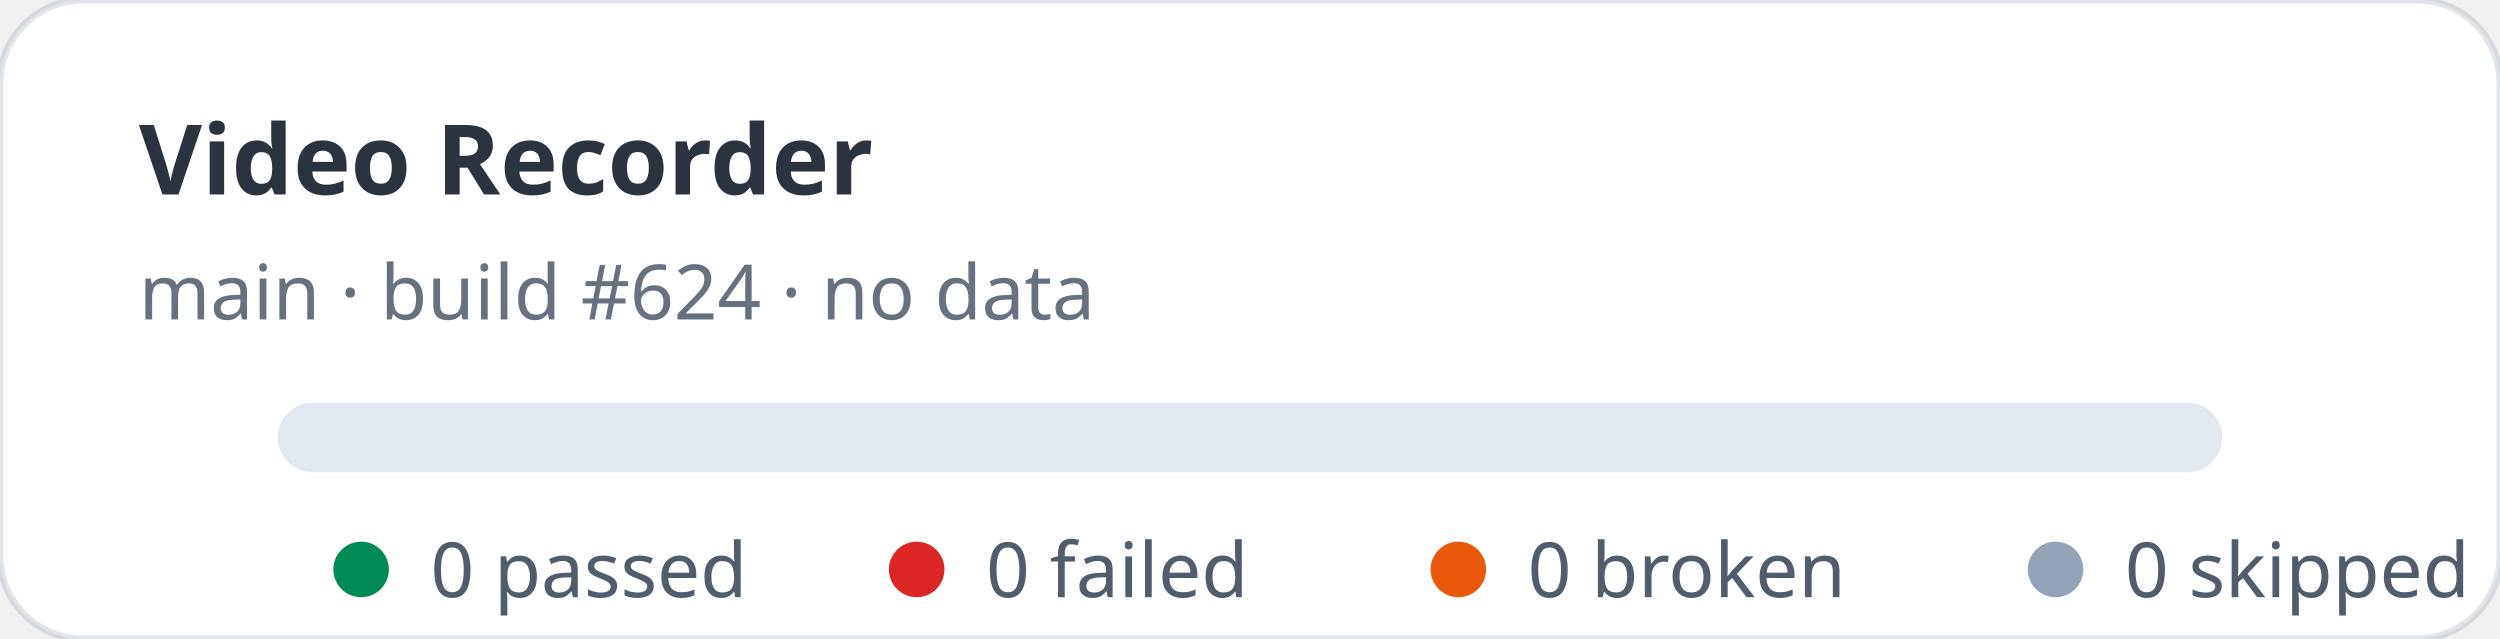
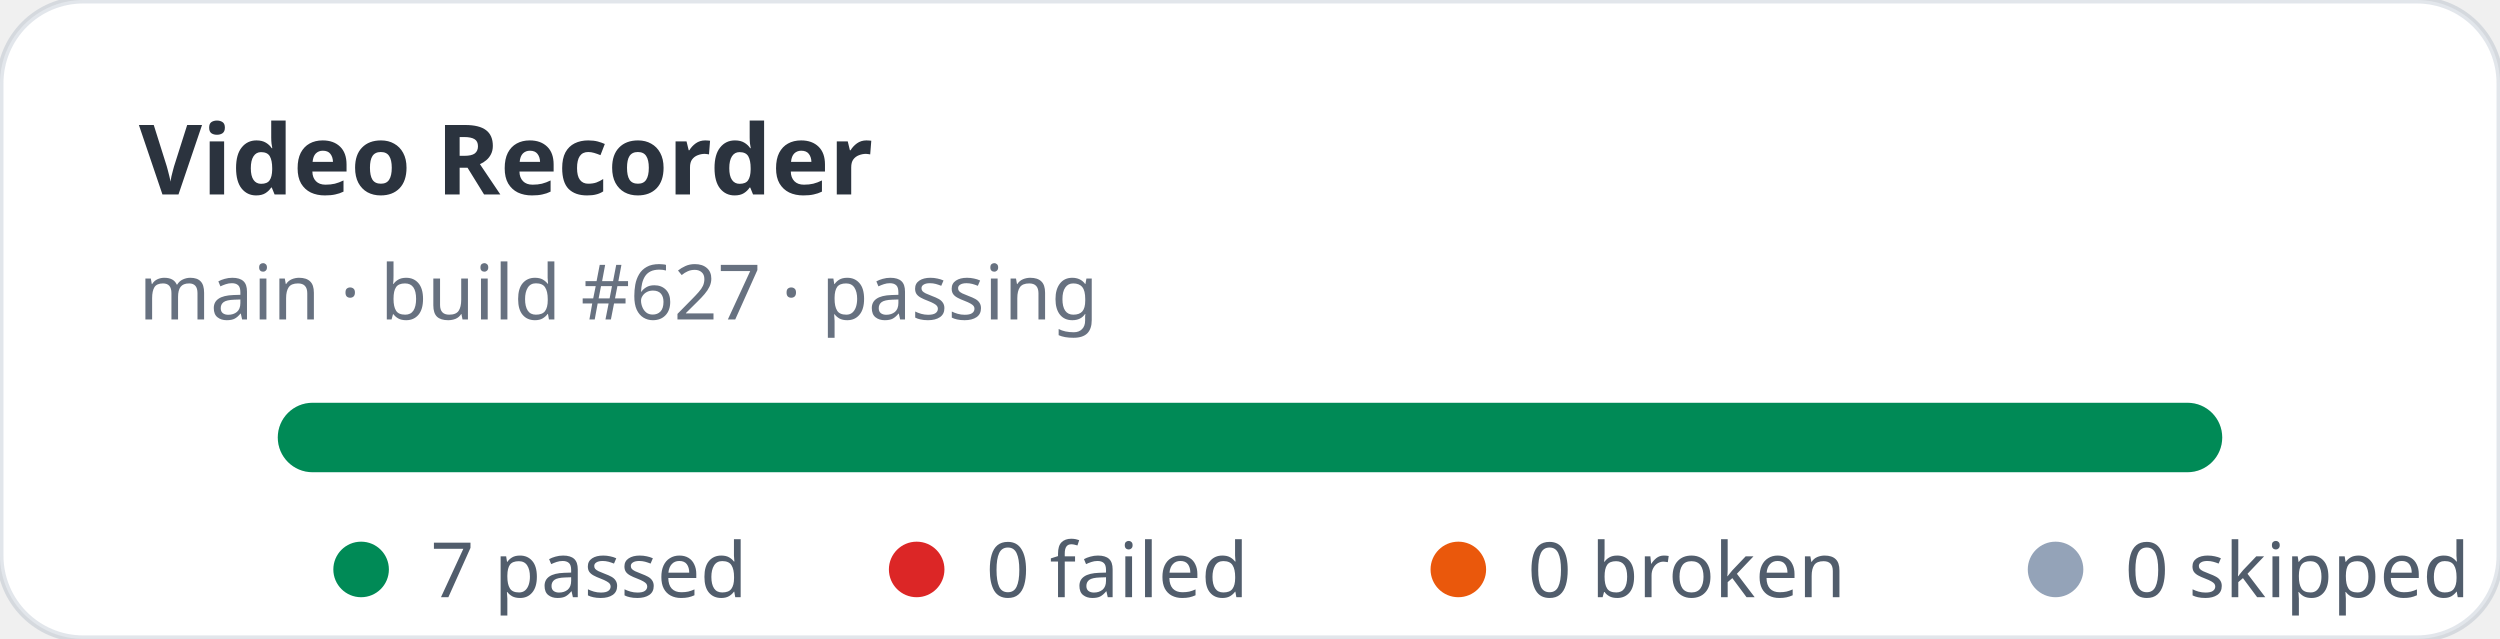
- <svg xmlns="http://www.w3.org/2000/svg" width="360" height="92" viewBox="0 0 360 92" role="img" aria-label="Video Recorder stats: 0 passed, 0 failed">
+ <svg xmlns="http://www.w3.org/2000/svg" width="360" height="92" viewBox="0 0 360 92" role="img" aria-label="Video Recorder stats: 7 passed, 0 failed">
  <rect width="360" height="92" rx="12" fill="#ffffff" stroke="rgba(11,48,86,0.12)" />
  <text x="20" y="28" fill="rgba(1,10,24,0.83)" font-family="ui-sans-serif,system-ui,sans-serif" font-size="14" font-weight="700">Video Recorder</text>
-   <text x="20" y="46" fill="rgba(2,19,44,0.6)" font-family="ui-sans-serif,system-ui,sans-serif" font-size="11">main · build #624 · no data</text>
+   <text x="20" y="46" fill="rgba(2,19,44,0.6)" font-family="ui-sans-serif,system-ui,sans-serif" font-size="11">main · build #627 · passing</text>
  <rect x="40" y="58" width="280" height="10" rx="5" fill="#e2e8f0" />
+   <rect x="40" y="58" width="280" height="10" rx="5" fill="#008a56" />
  <g font-family="ui-sans-serif,system-ui,sans-serif" font-size="11" fill="rgba(1,18,40,0.68)">
    <circle cx="52" cy="82" r="4" fill="#008a56" />
-     <text x="62" y="86">0 passed</text>
+     <text x="62" y="86">7 passed</text>
    <circle cx="132" cy="82" r="4" fill="#dc2626" />
    <text x="142" y="86">0 failed</text>
    <circle cx="210" cy="82" r="4" fill="#ea580c" />
    <text x="220" y="86">0 broken</text>
    <circle cx="296" cy="82" r="4" fill="#94a3b8" />
    <text x="306" y="86">0 skipped</text>
  </g>
</svg>
